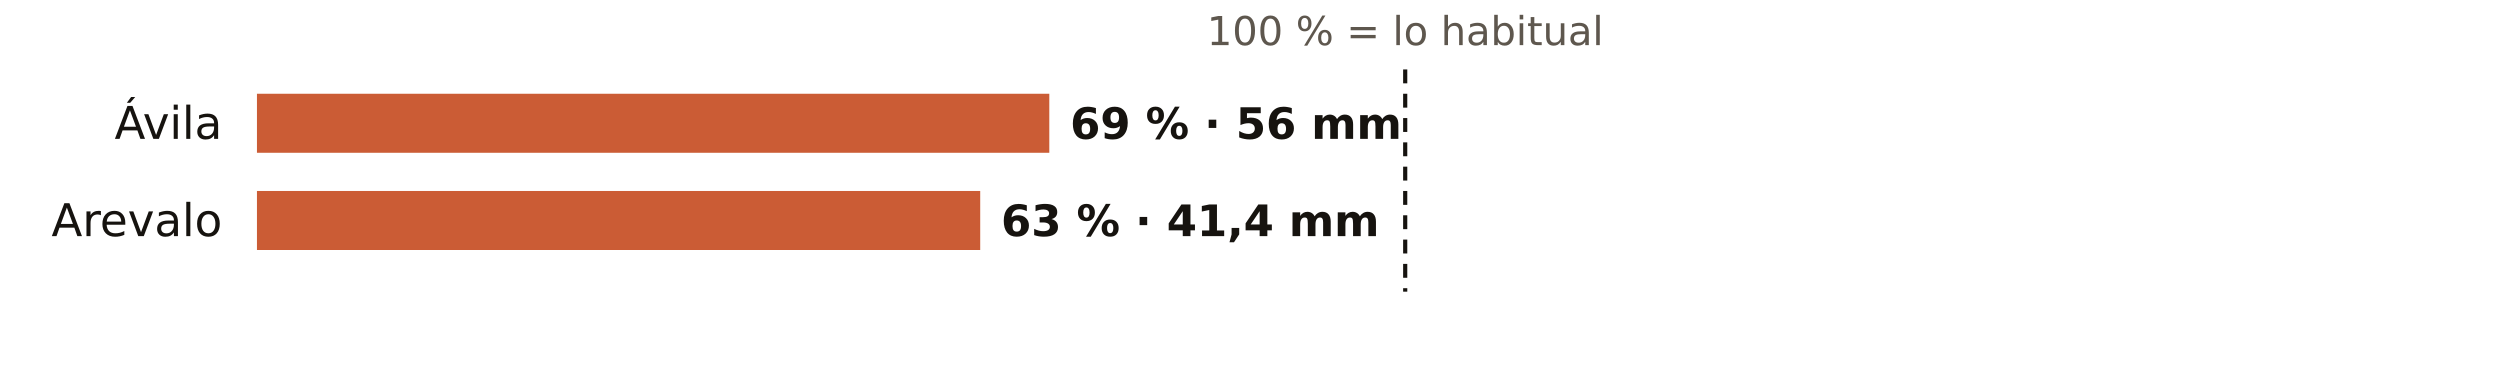
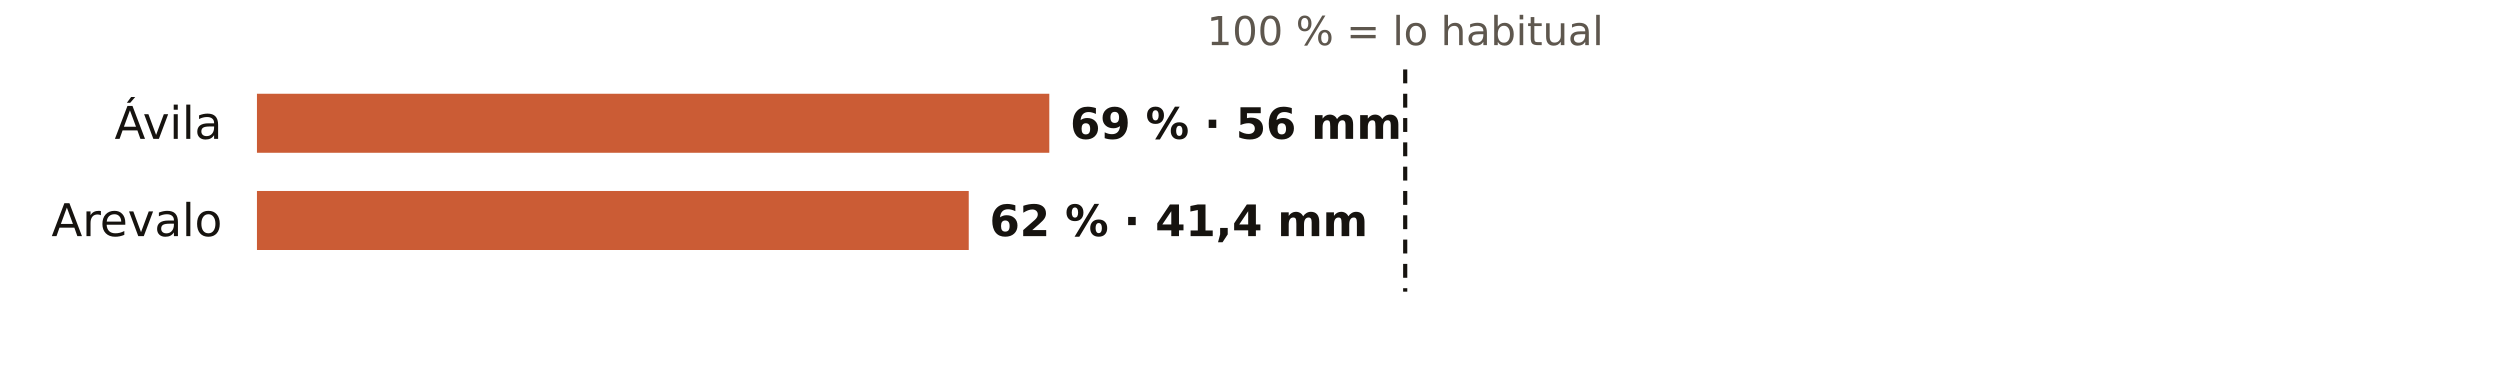
<svg xmlns="http://www.w3.org/2000/svg" viewBox="0 0 720 108" width="720" height="108" role="img" aria-label="El otoño en los pluviómetros de AEMET de Ávila: % de lo habitual">
  <rect width="720" height="108" fill="#FFFFFF" />
  <text x="404.7" y="13.0" font-size="11.5" fill="#5E574E" text-anchor="middle" font-weight="400" font-family="Public Sans, DejaVu Sans, Arial, sans-serif">100 % = lo habitual</text>
  <text x="64.0" y="40.0" font-size="13" fill="#16130F" text-anchor="end" font-weight="500" font-family="Public Sans, DejaVu Sans, Arial, sans-serif">Ávila</text>
  <rect x="74" y="27" width="228.2" height="17" fill="#C4461A" opacity="0.88" />
  <text x="308.2" y="40.0" font-size="12.5" fill="#16130F" text-anchor="start" font-weight="600" font-family="Public Sans, DejaVu Sans, Arial, sans-serif">69 % · 56 mm</text>
  <text x="64.0" y="68.0" font-size="13" fill="#16130F" text-anchor="end" font-weight="500" font-family="Public Sans, DejaVu Sans, Arial, sans-serif">Arevalo</text>
-   <rect x="74" y="55" width="208.3" height="17" fill="#C4461A" opacity="0.88" />
-   <text x="288.3" y="68.0" font-size="12.5" fill="#16130F" text-anchor="start" font-weight="600" font-family="Public Sans, DejaVu Sans, Arial, sans-serif">63 % · 41,4 mm</text>
+   <rect x="74" y="55" width="205.0" height="17" fill="#C4461A" opacity="0.88" />
+   <text x="285.0" y="68.0" font-size="12.5" fill="#16130F" text-anchor="start" font-weight="600" font-family="Public Sans, DejaVu Sans, Arial, sans-serif">62 % · 41,4 mm</text>
  <line x1="404.7" x2="404.7" y1="20" y2="84" stroke="#16130F" stroke-width="1.2" stroke-dasharray="4 3" />
</svg>
